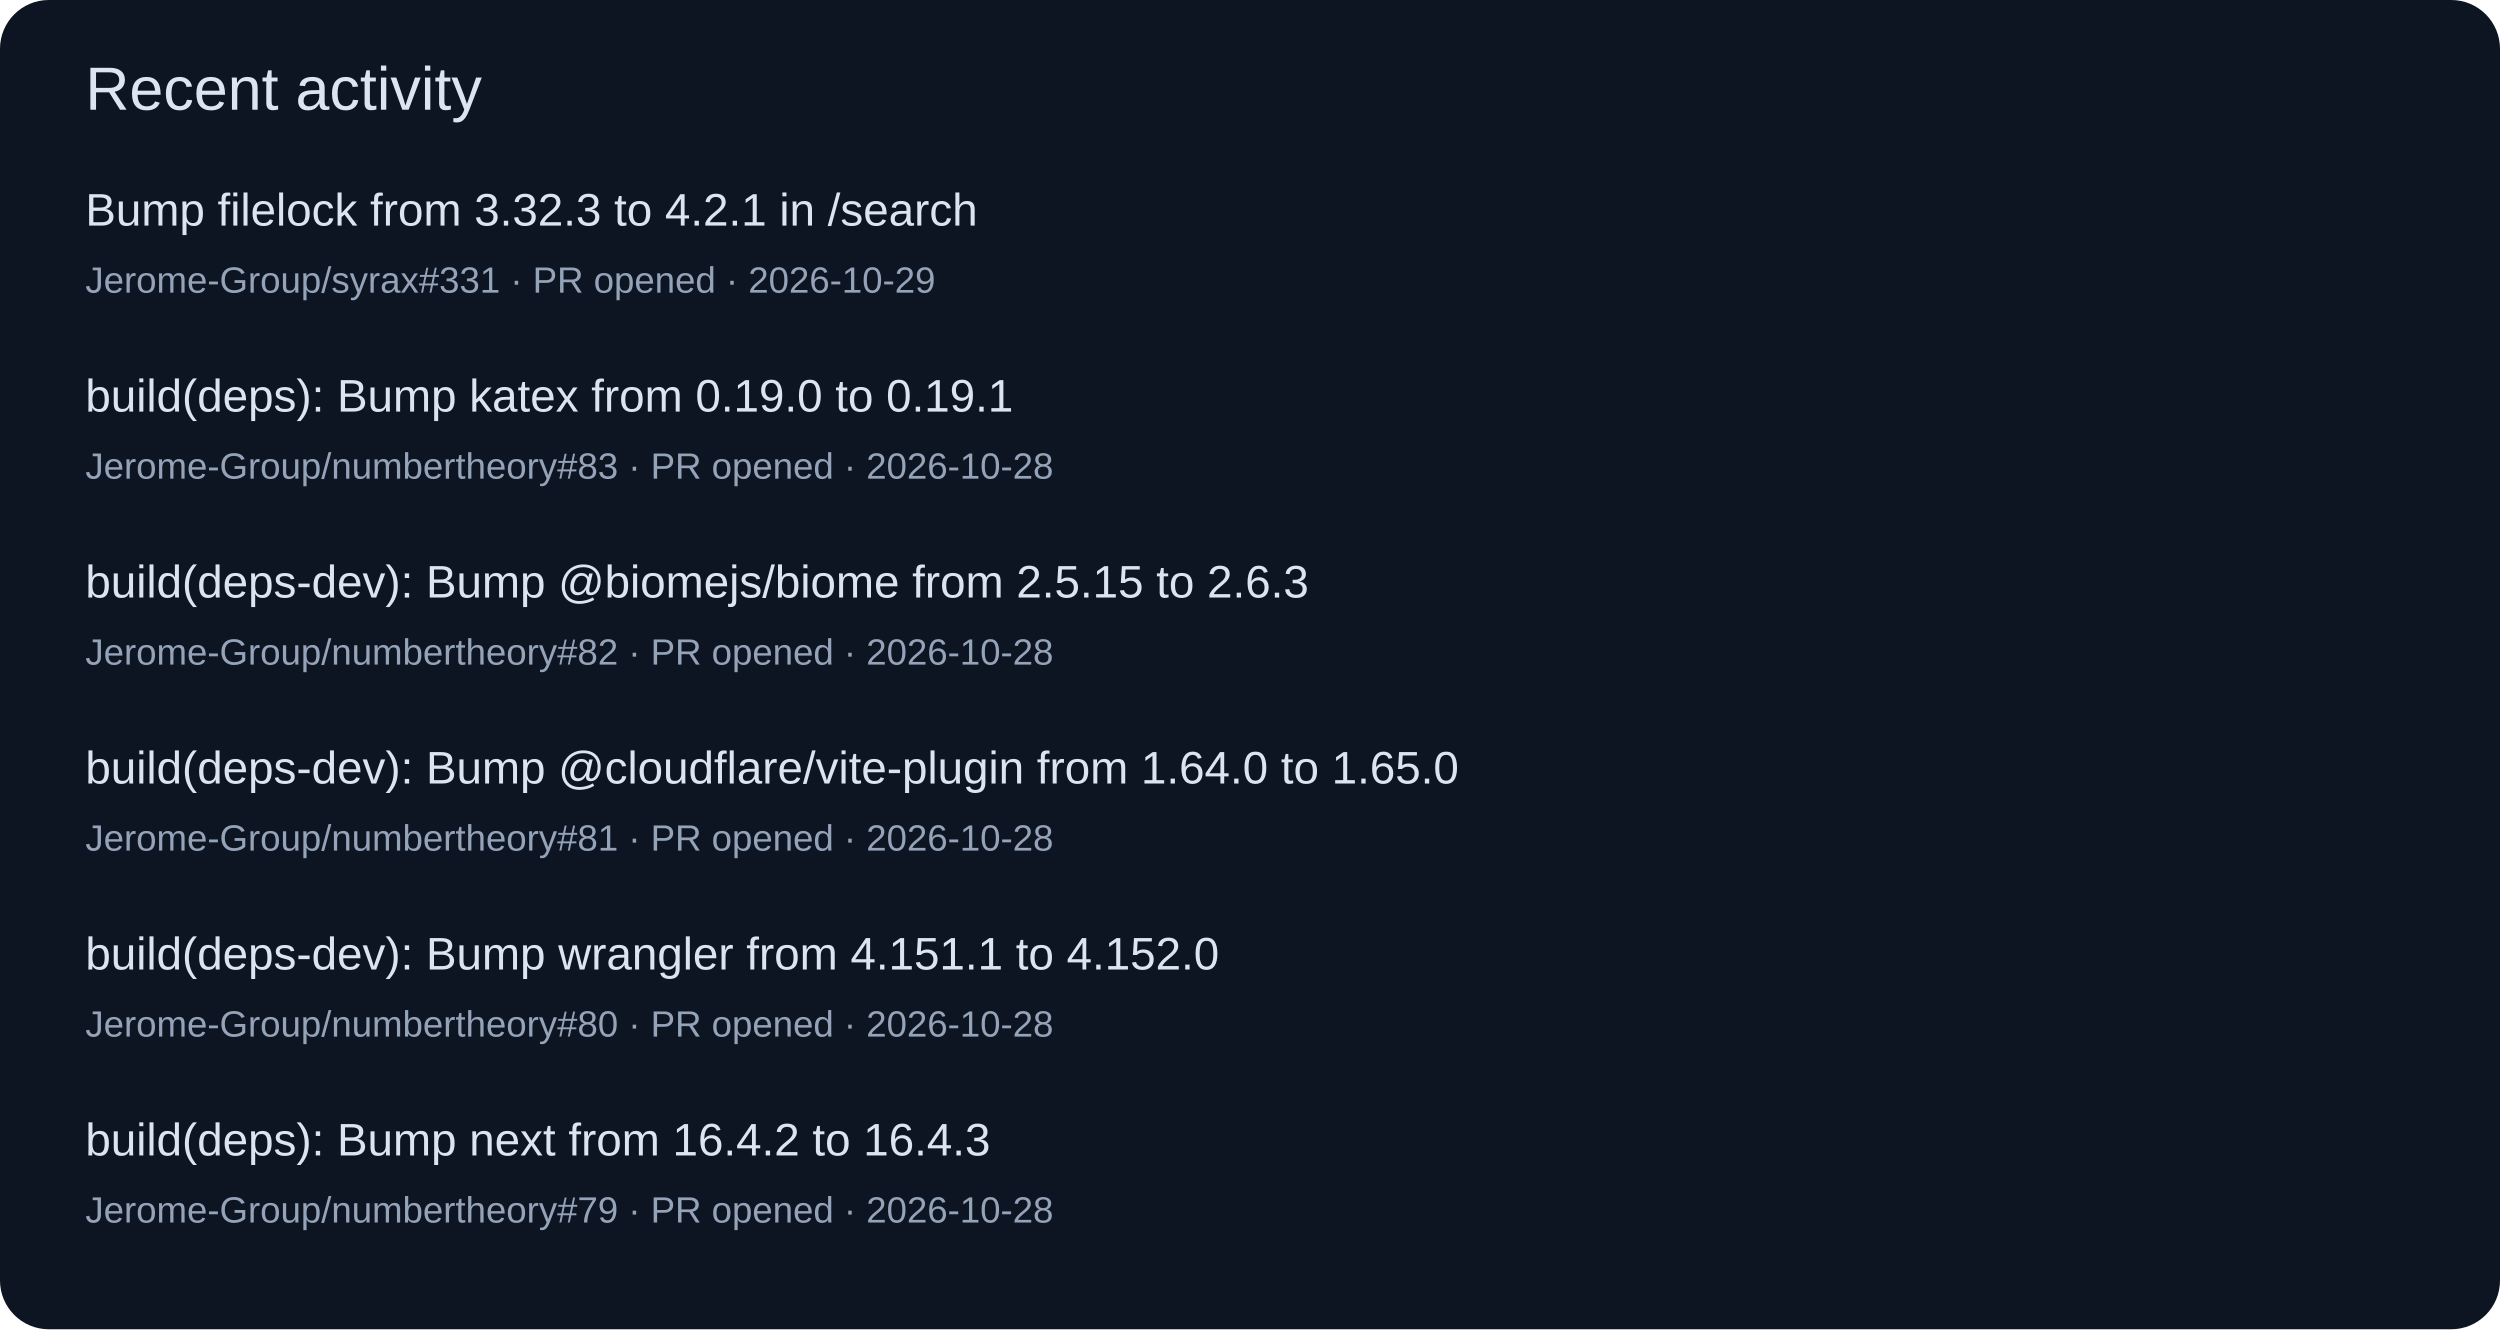
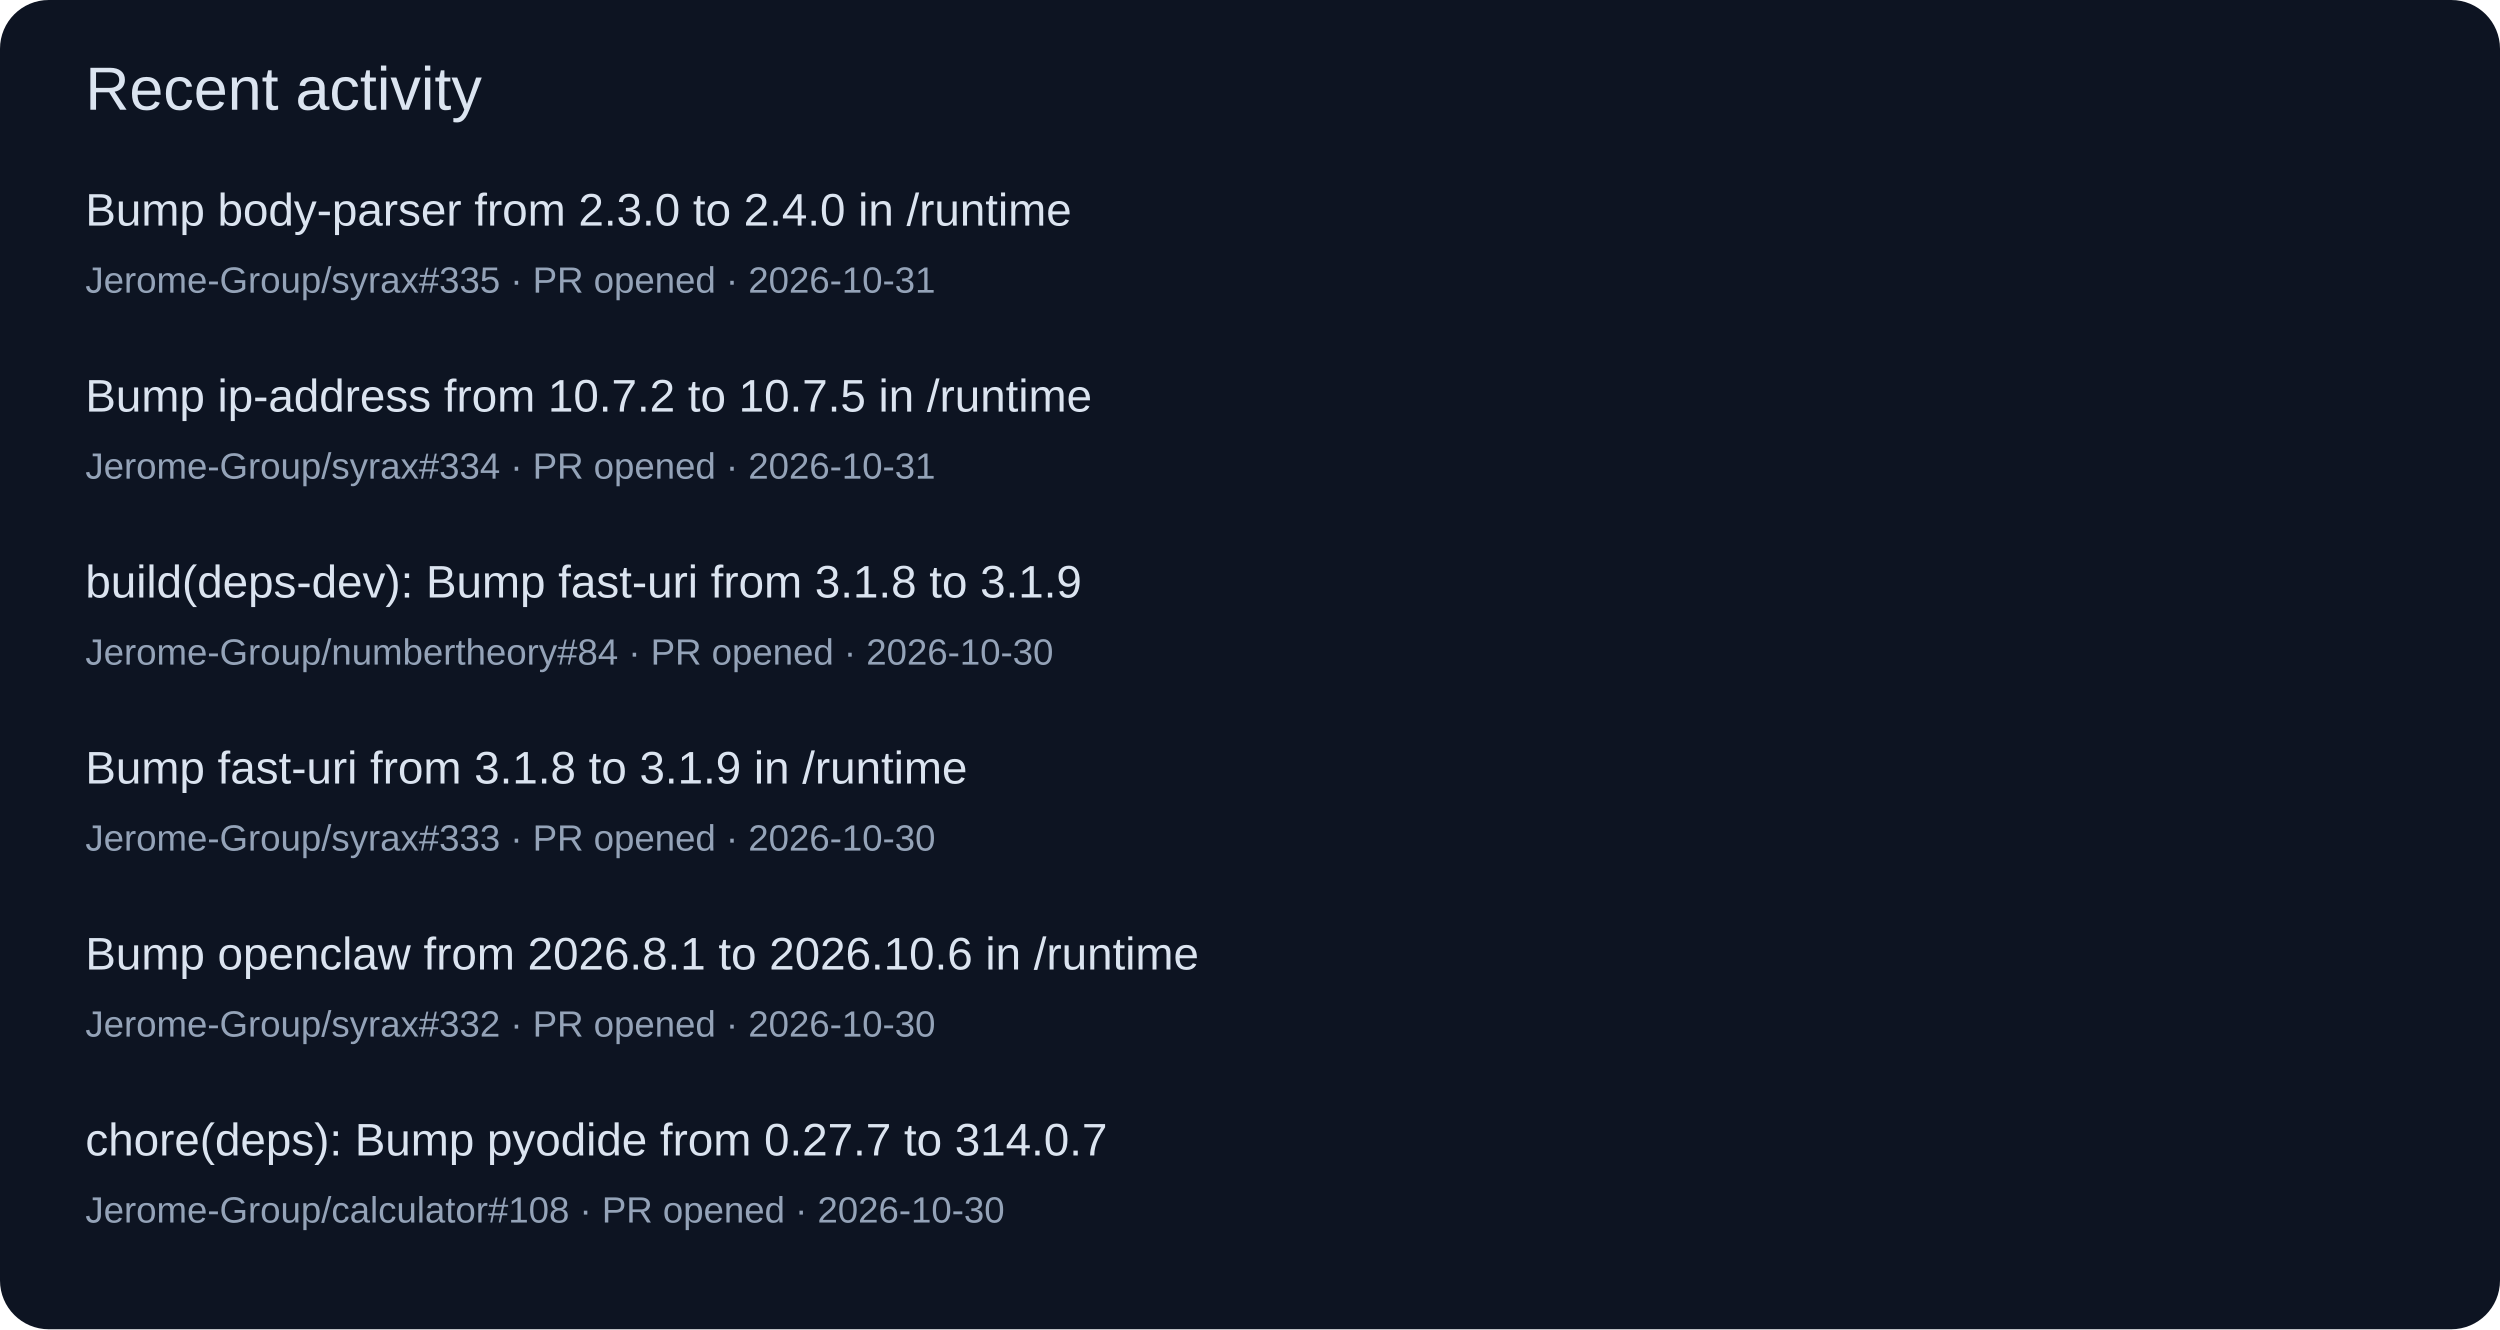
<svg xmlns="http://www.w3.org/2000/svg" width="820" height="436" viewBox="0 0 820 436" role="img">
  <rect width="820" height="436" rx="16" fill="#0d1422" />
  <g font-family="Segoe UI,Arial,sans-serif">
    <text x="28" y="36" font-size="20" fill="#dbe4f0">Recent activity</text>
-     <text x="28" y="74" font-size="15" fill="#dbe4f0">Bump filelock from 3.32.3 to 4.2.1 in /search</text>
-     <text x="28" y="96" font-size="12" fill="#94a3b8">Jerome-Group/syrax#331 · PR opened · 2026-10-29</text>
-     <text x="28" y="135" font-size="15" fill="#dbe4f0">build(deps): Bump katex from 0.19.0 to 0.19.1</text>
-     <text x="28" y="157" font-size="12" fill="#94a3b8">Jerome-Group/numbertheory#83 · PR opened · 2026-10-28</text>
-     <text x="28" y="196" font-size="15" fill="#dbe4f0">build(deps-dev): Bump @biomejs/biome from 2.5.15 to 2.6.3</text>
-     <text x="28" y="218" font-size="12" fill="#94a3b8">Jerome-Group/numbertheory#82 · PR opened · 2026-10-28</text>
-     <text x="28" y="257" font-size="15" fill="#dbe4f0">build(deps-dev): Bump @cloudflare/vite-plugin from 1.64.0 to 1.65.0</text>
-     <text x="28" y="279" font-size="12" fill="#94a3b8">Jerome-Group/numbertheory#81 · PR opened · 2026-10-28</text>
-     <text x="28" y="318" font-size="15" fill="#dbe4f0">build(deps-dev): Bump wrangler from 4.151.1 to 4.152.0</text>
-     <text x="28" y="340" font-size="12" fill="#94a3b8">Jerome-Group/numbertheory#80 · PR opened · 2026-10-28</text>
-     <text x="28" y="379" font-size="15" fill="#dbe4f0">build(deps): Bump next from 16.4.2 to 16.4.3</text>
-     <text x="28" y="401" font-size="12" fill="#94a3b8">Jerome-Group/numbertheory#79 · PR opened · 2026-10-28</text>
+     <text x="28" y="74" font-size="15" fill="#dbe4f0">Bump body-parser from 2.3.0 to 2.4.0 in /runtime</text>
+     <text x="28" y="96" font-size="12" fill="#94a3b8">Jerome-Group/syrax#335 · PR opened · 2026-10-31</text>
+     <text x="28" y="135" font-size="15" fill="#dbe4f0">Bump ip-address from 10.7.2 to 10.7.5 in /runtime</text>
+     <text x="28" y="157" font-size="12" fill="#94a3b8">Jerome-Group/syrax#334 · PR opened · 2026-10-31</text>
+     <text x="28" y="196" font-size="15" fill="#dbe4f0">build(deps-dev): Bump fast-uri from 3.1.8 to 3.1.9</text>
+     <text x="28" y="218" font-size="12" fill="#94a3b8">Jerome-Group/numbertheory#84 · PR opened · 2026-10-30</text>
+     <text x="28" y="257" font-size="15" fill="#dbe4f0">Bump fast-uri from 3.1.8 to 3.1.9 in /runtime</text>
+     <text x="28" y="279" font-size="12" fill="#94a3b8">Jerome-Group/syrax#333 · PR opened · 2026-10-30</text>
+     <text x="28" y="318" font-size="15" fill="#dbe4f0">Bump openclaw from 2026.8.1 to 2026.10.6 in /runtime</text>
+     <text x="28" y="340" font-size="12" fill="#94a3b8">Jerome-Group/syrax#332 · PR opened · 2026-10-30</text>
+     <text x="28" y="379" font-size="15" fill="#dbe4f0">chore(deps): Bump pyodide from 0.27.7 to 314.0.7</text>
+     <text x="28" y="401" font-size="12" fill="#94a3b8">Jerome-Group/calculator#108 · PR opened · 2026-10-30</text>
  </g>
</svg>
